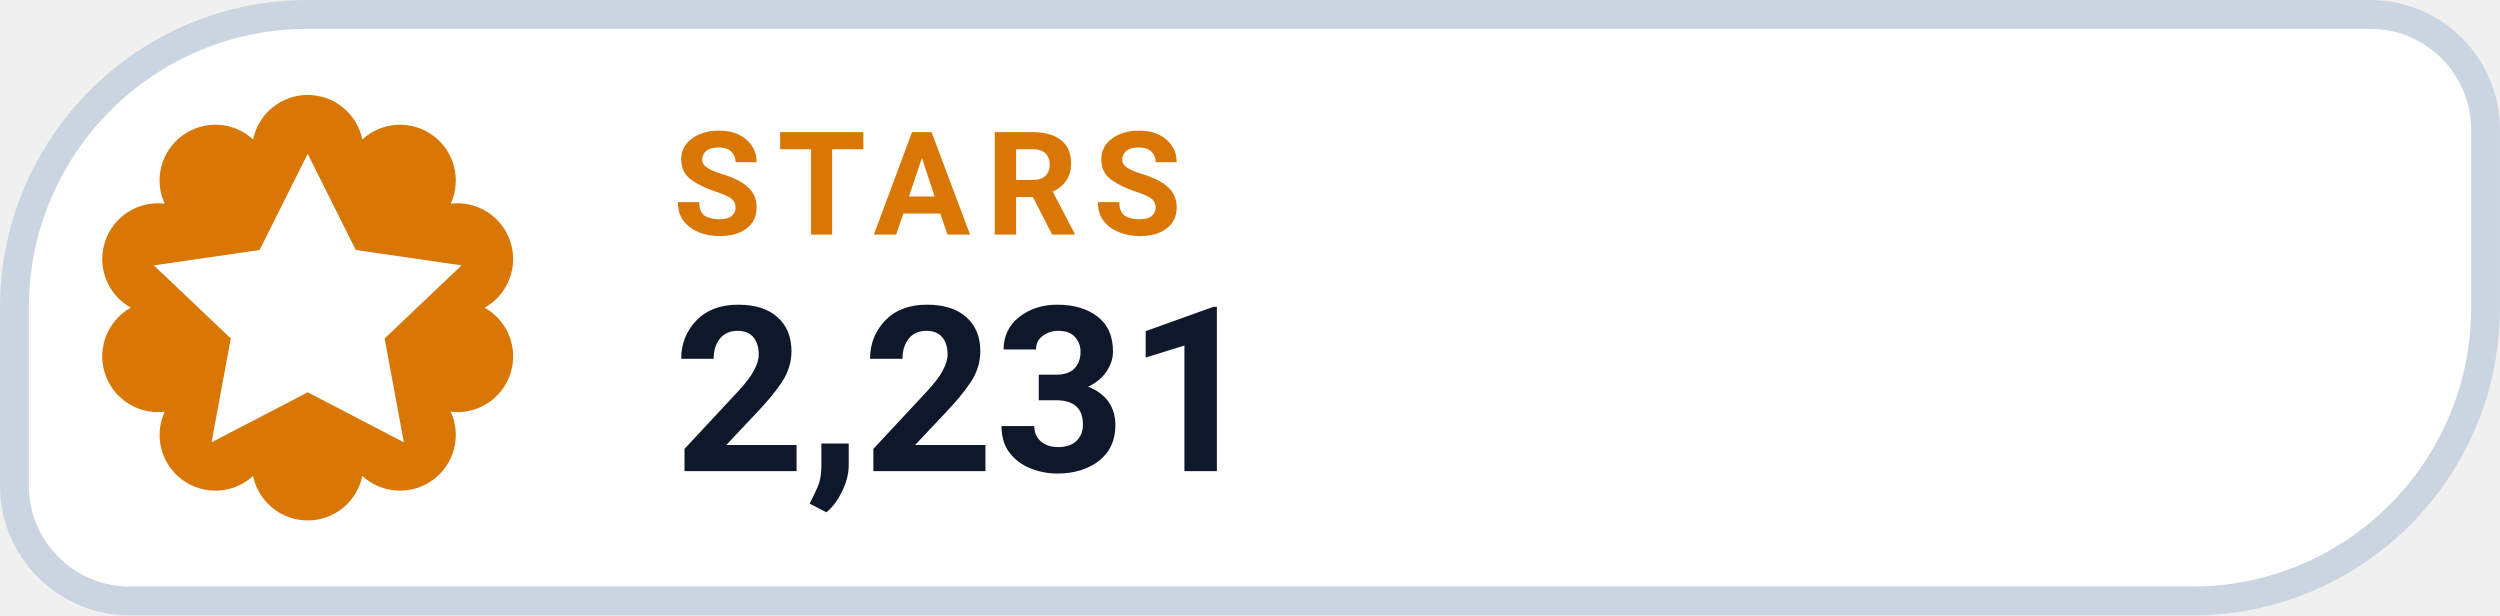
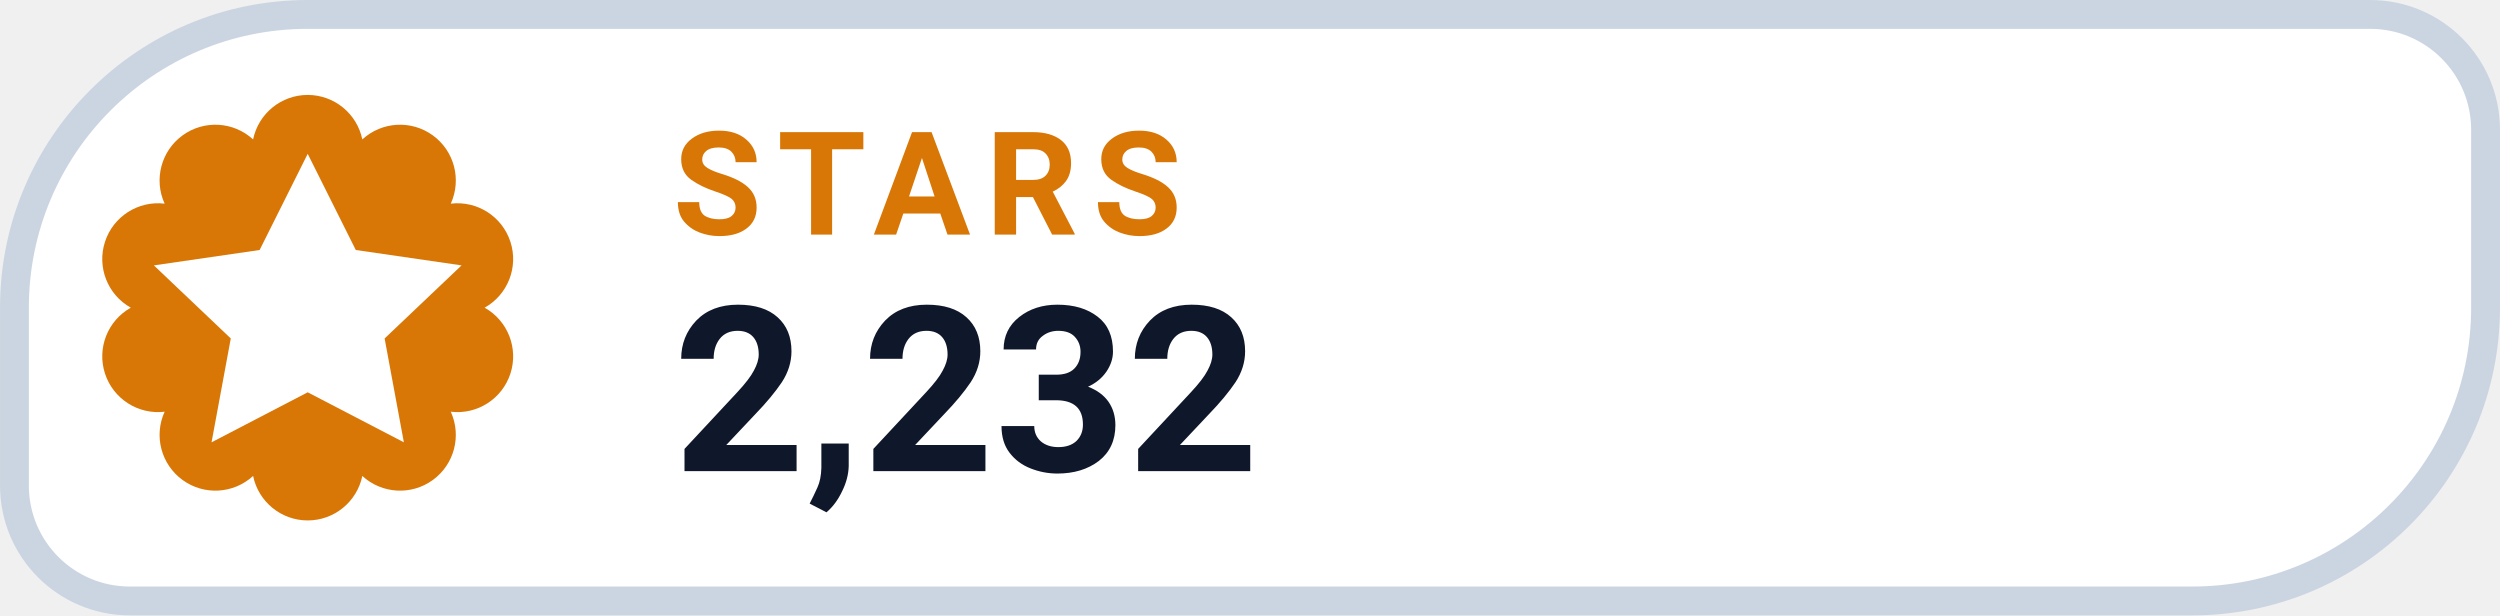
- <svg xmlns="http://www.w3.org/2000/svg" width="126" height="31.015" viewBox="0 0 130 32" role="img" aria-label="STARS 2,231">
+ <svg xmlns="http://www.w3.org/2000/svg" width="126" height="31.015" viewBox="0 0 130 32" role="img" aria-label="STARS 2,232">
  <path d="M 16.00 0.75 H 123.25 A 6.00 6.00 0 0 1 129.25 6.75 V 16.00 A 15.25 15.25 0 0 1 114.00 31.25 H 6.75 A 6.00 6.00 0 0 1 0.75 25.25 V 16.00 A 15.25 15.25 0 0 1 16.00 0.75 Z" fill="#FFFFFF" stroke="#CBD5E1" stroke-width="1.5" />
  <path d="M 13.16 7.25 A 2.90 2.90 0 0 1 18.84 7.25 A 2.90 2.90 0 0 1 23.44 10.59 A 2.90 2.90 0 0 1 25.20 16.00 A 2.90 2.90 0 0 1 23.44 21.41 A 2.90 2.90 0 0 1 18.84 24.75 A 2.90 2.90 0 0 1 13.16 24.75 A 2.90 2.90 0 0 1 8.56 21.41 A 2.90 2.90 0 0 1 6.80 16.00 A 2.90 2.90 0 0 1 8.56 10.59 A 2.90 2.90 0 0 1 13.16 7.25 Z" fill="#D97706" />
  <g transform="translate(16 16)" style="color:#FFFFFF;">
    <path d="M0 -8 l2.5 5 5.5 .8 -4 3.8 1 5.4 -5 -2.6 -5 2.6 1 -5.4 -4 -3.8 5.5 -.8 Z" fill="currentColor" />
  </g>
  <text x="35" y="12.2" fill="#D97706" font-family="-apple-system,BlinkMacSystemFont,'Segoe UI',Roboto,Helvetica,Arial,sans-serif" font-size="7.5" font-weight="700" letter-spacing=".8">STARS</text>
-   <text x="35" y="24.5" fill="#0F172A" font-family="-apple-system,BlinkMacSystemFont,'Segoe UI',Roboto,Helvetica,Arial,sans-serif" font-size="12" font-weight="750">2,231</text>
+   <text x="35" y="24.5" fill="#0F172A" font-family="-apple-system,BlinkMacSystemFont,'Segoe UI',Roboto,Helvetica,Arial,sans-serif" font-size="12" font-weight="750">2,232</text>
</svg>
